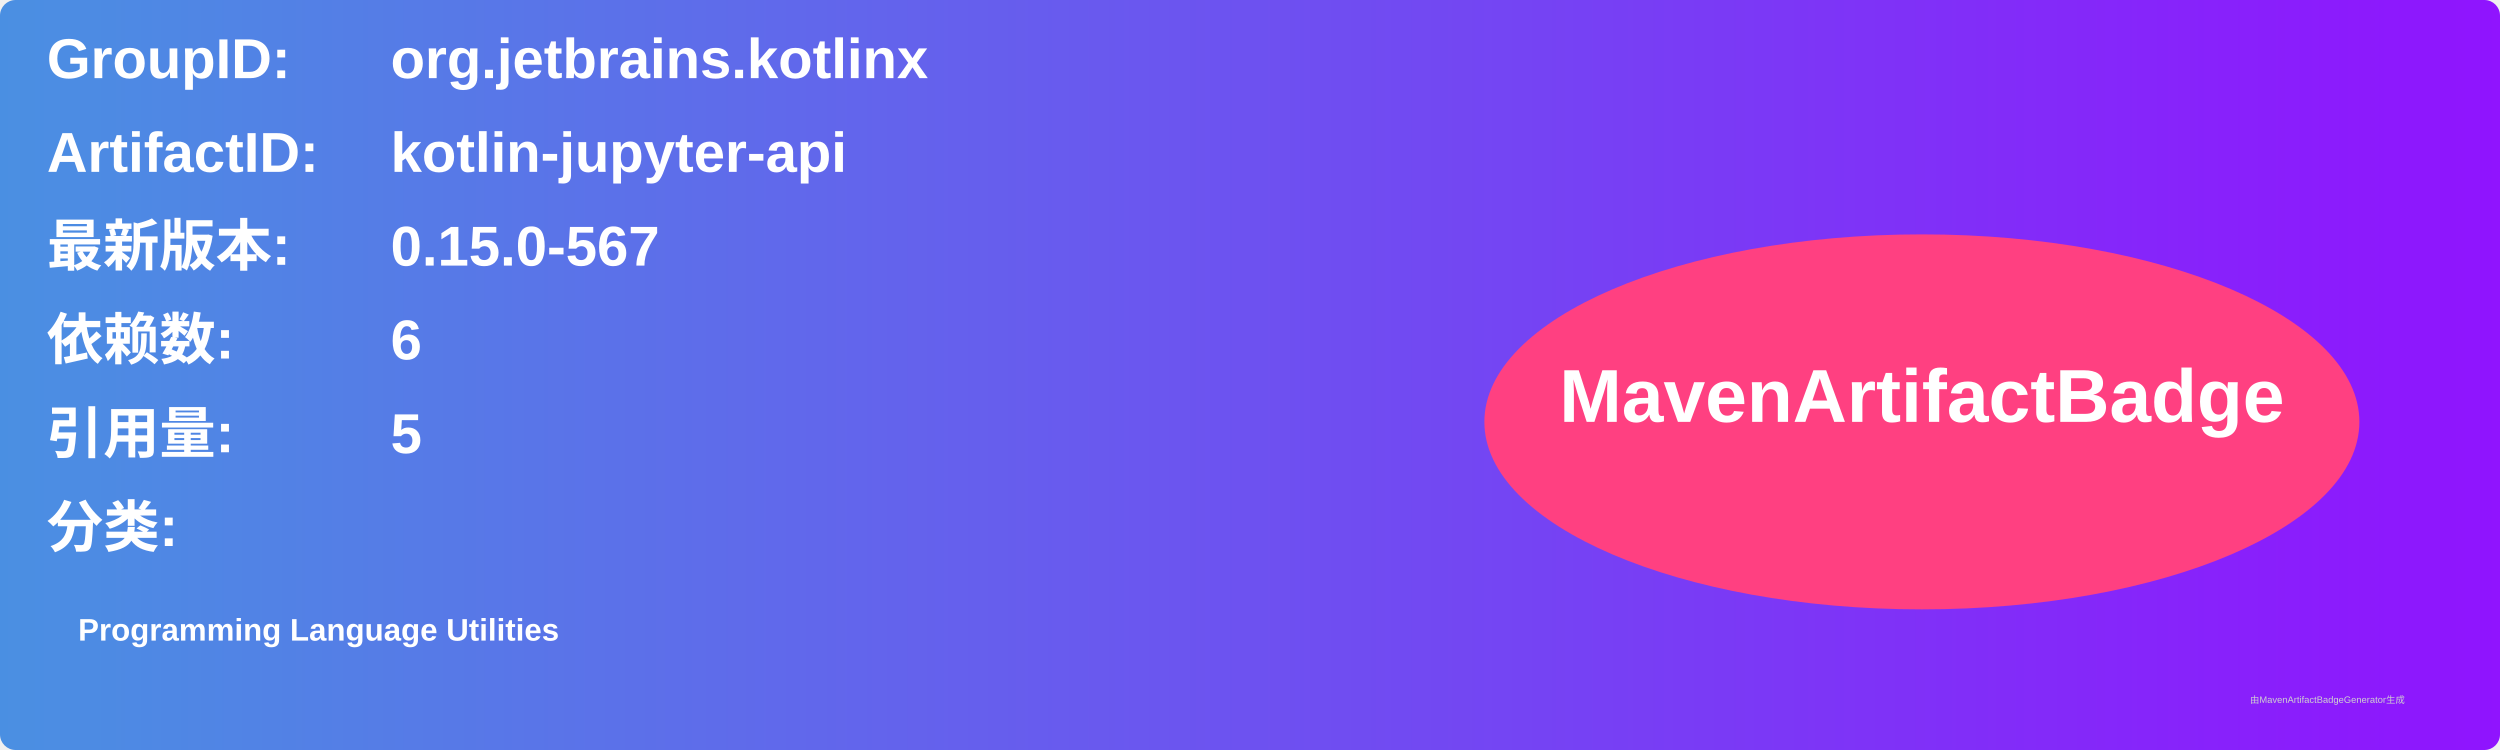
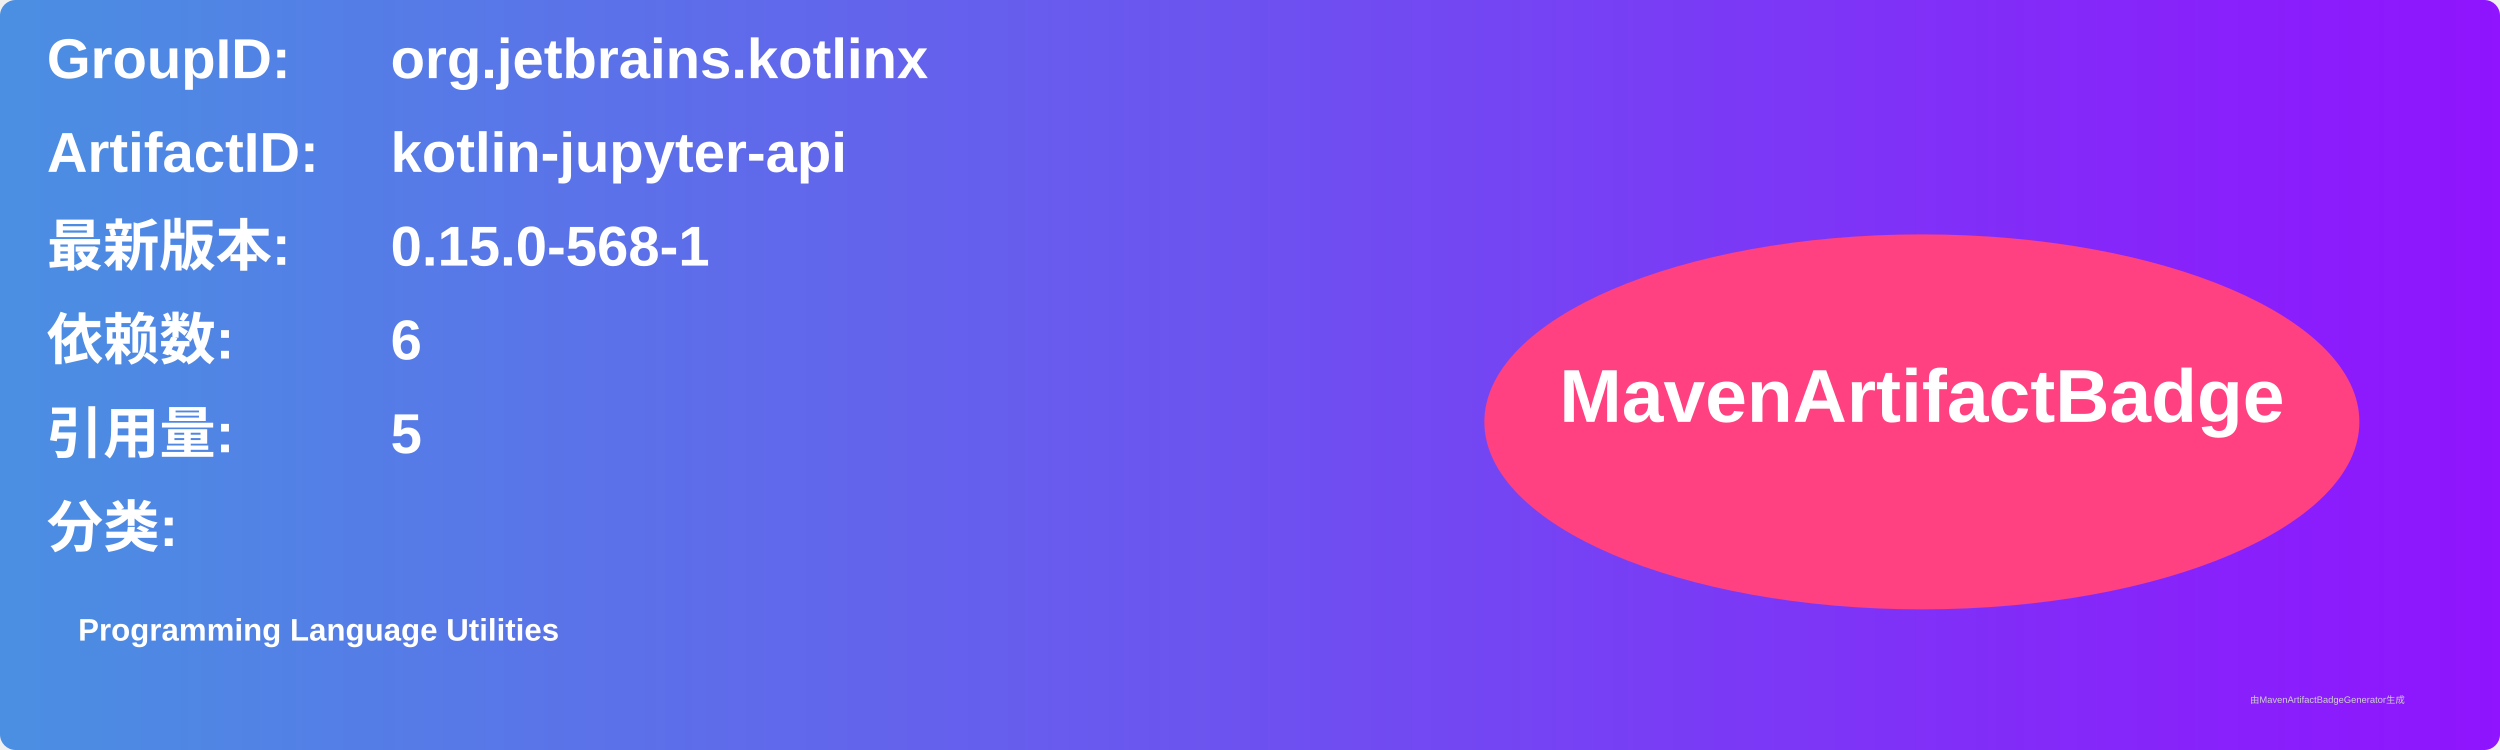
<svg xmlns="http://www.w3.org/2000/svg" width="800" height="240" viewBox="0 0 800 240">
  <linearGradient id="grad" x1="0%" y1="0%" x2="100%" y2="0%">
    <stop offset="0%" stop-color="#4a90e2" />
    <stop offset="100%" stop-color="#9013fe" />
  </linearGradient>
  <rect width="100%" height="100%" rx="5" ry="5" fill="url(#grad)" />
  <g transform="translate(15, 15)">
    <text x="0" y="10" font-family="Arial" font-size="18" fill="white" font-weight="bold" width="260">GroupID:</text>
    <text x="110" y="10" font-family="Arial" font-size="18" fill="white" font-weight="bold" width="460">org.jetbrains.kotlinx</text>
    <text x="0" y="40" font-family="Arial" font-size="18" fill="white" font-weight="bold" width="260">ArtifactID:</text>
    <text x="110" y="40" font-family="Arial" font-size="18" fill="white" font-weight="bold" width="460">kotlin-jupyter-api</text>
    <text x="0" y="70" font-family="Arial" font-size="18" fill="white" font-weight="bold">最新版本:</text>
    <text x="110" y="70" font-family="Arial" font-size="18" fill="white" font-weight="bold">
-       <tspan font-weight="bold">0.15.0-567</tspan>
+       <tspan font-weight="bold">0.15.0-568-1</tspan>
    </text>
    <text x="0" y="100" font-family="Arial" font-size="18" fill="white" font-weight="bold">依赖数: </text>
    <text x="110" y="100" font-family="Arial" font-size="18" fill="white">
      <tspan font-weight="bold">6</tspan>
    </text>
    <text x="0" y="130" font-family="Arial" font-size="18" fill="white" font-weight="bold">引用量: </text>
    <text x="110" y="130" font-family="Arial" font-size="18" fill="white">
      <tspan font-weight="bold">5</tspan>
    </text>
    <text x="0" y="160" font-family="Arial" font-size="18" fill="white" font-weight="bold">分类:</text>
    <text x="10" y="190" font-family="Arial" font-size="10" fill="white">
      <tspan font-weight="bold">Programming Language Utilities</tspan>
    </text>
    <ellipse cx="600" cy="120" rx="140" ry="60" fill="#ff4081" />
    <text x="600" y="120" text-anchor="middle" font-family="Arial" font-size="24" fill="white" font-weight="bold">MavenArtifactBadge</text>
  </g>
  <text x="720" y="225" font-family="Arial" font-size="3" fill="#d0d0d0">由MavenArtifactBadgeGenerator生成</text>
</svg>
